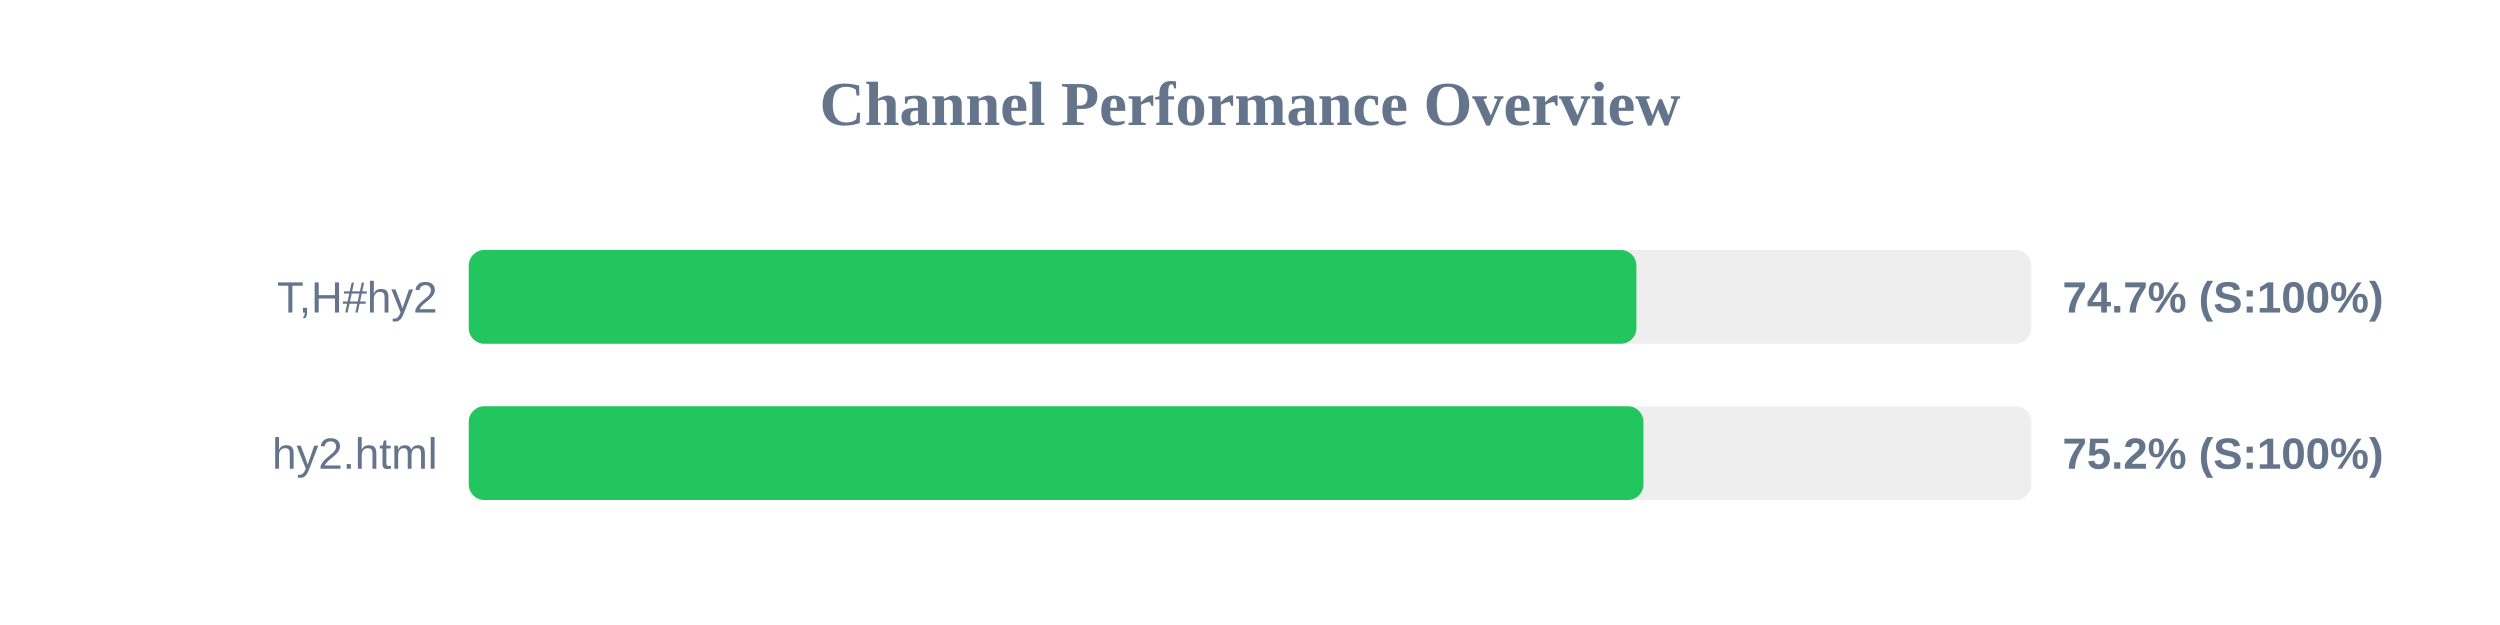
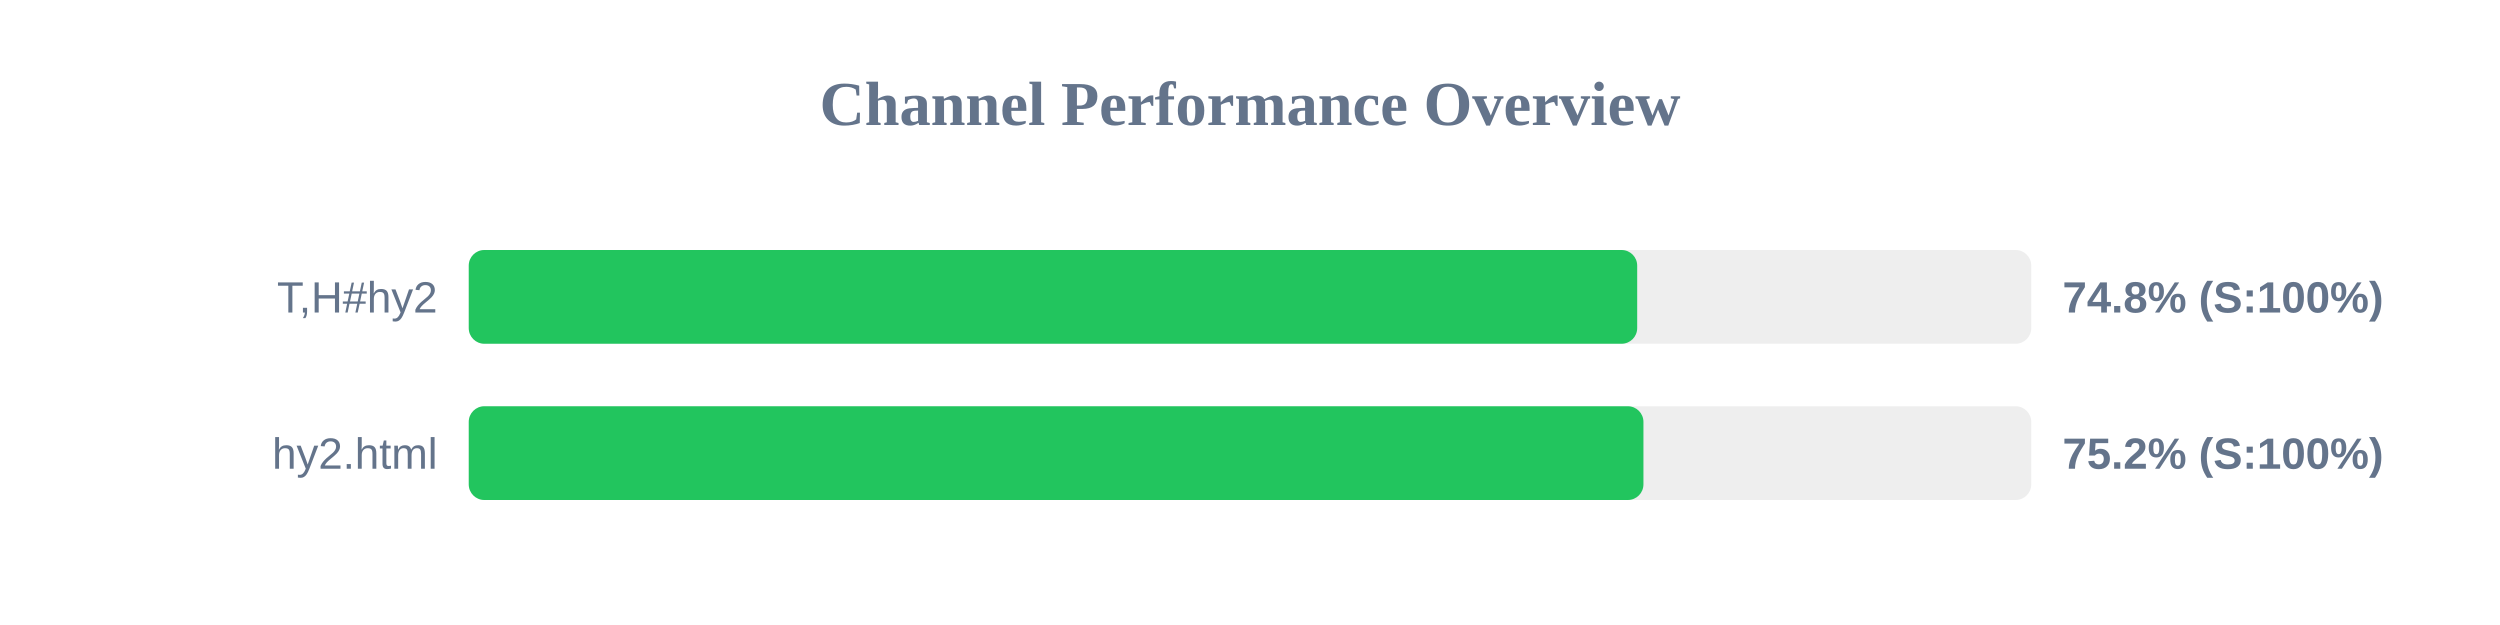
<svg xmlns="http://www.w3.org/2000/svg" width="800" height="200" version="1.1">
  <style>
        .row { font: 14px Arial; fill: #64748b; }
        .score { font: bold 14px Arial; fill: #64748b; }
    </style>
  <text x="400" y="40" text-anchor="middle" font-size="20px" font-weight="bold" fill="#64748b">Channel Performance Overview</text>
  <rect x="150" y="80" width="500" height="30" fill="#eee" rx="5" />
-   <rect x="150" y="80" width="373.65" height="30" fill="#22c55e" rx="5" />
+   <rect x="150" y="80" width="373.9" height="30" fill="#22c55e" rx="5" />
  <text x="140" y="100" text-anchor="end" class="row">T,H#hy2</text>
-   <text x="660" y="100" text-anchor="start" class="score">74.7% (S:100%)</text>
+   <text x="660" y="100" text-anchor="start" class="score">74.8% (S:100%)</text>
  <rect x="150" y="130" width="500" height="30" fill="#eee" rx="5" />
  <rect x="150" y="130" width="375.9" height="30" fill="#22c55e" rx="5" />
  <text x="140" y="150" text-anchor="end" class="row">hy2.html</text>
  <text x="660" y="150" text-anchor="start" class="score">75.2% (S:100%)</text>
</svg>
